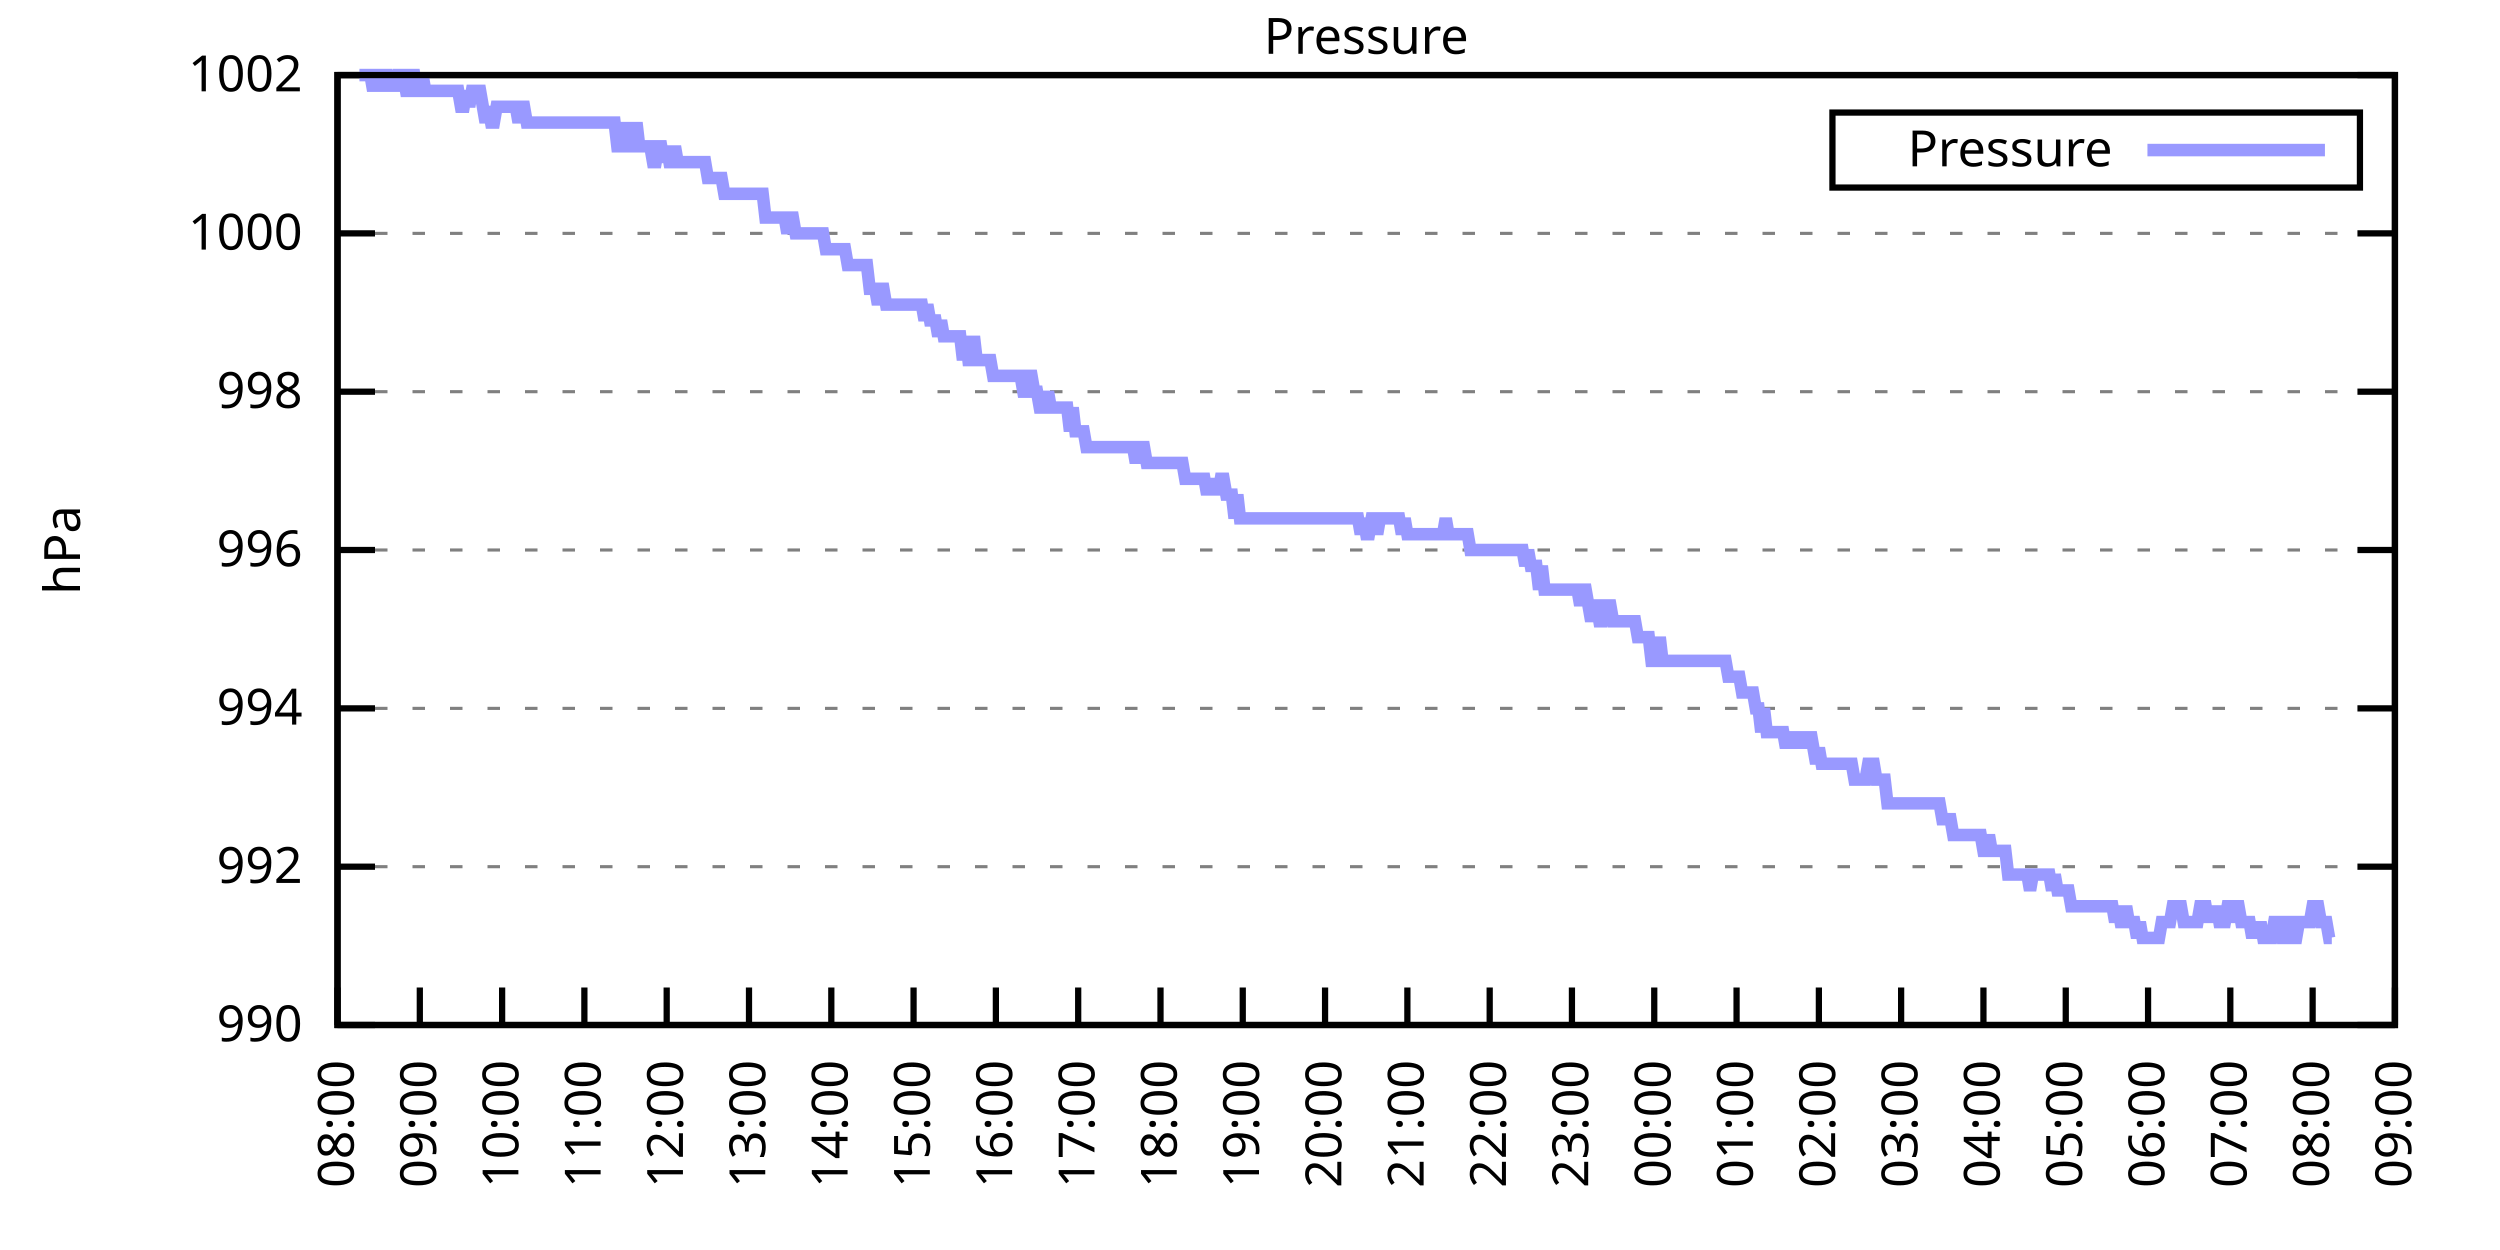
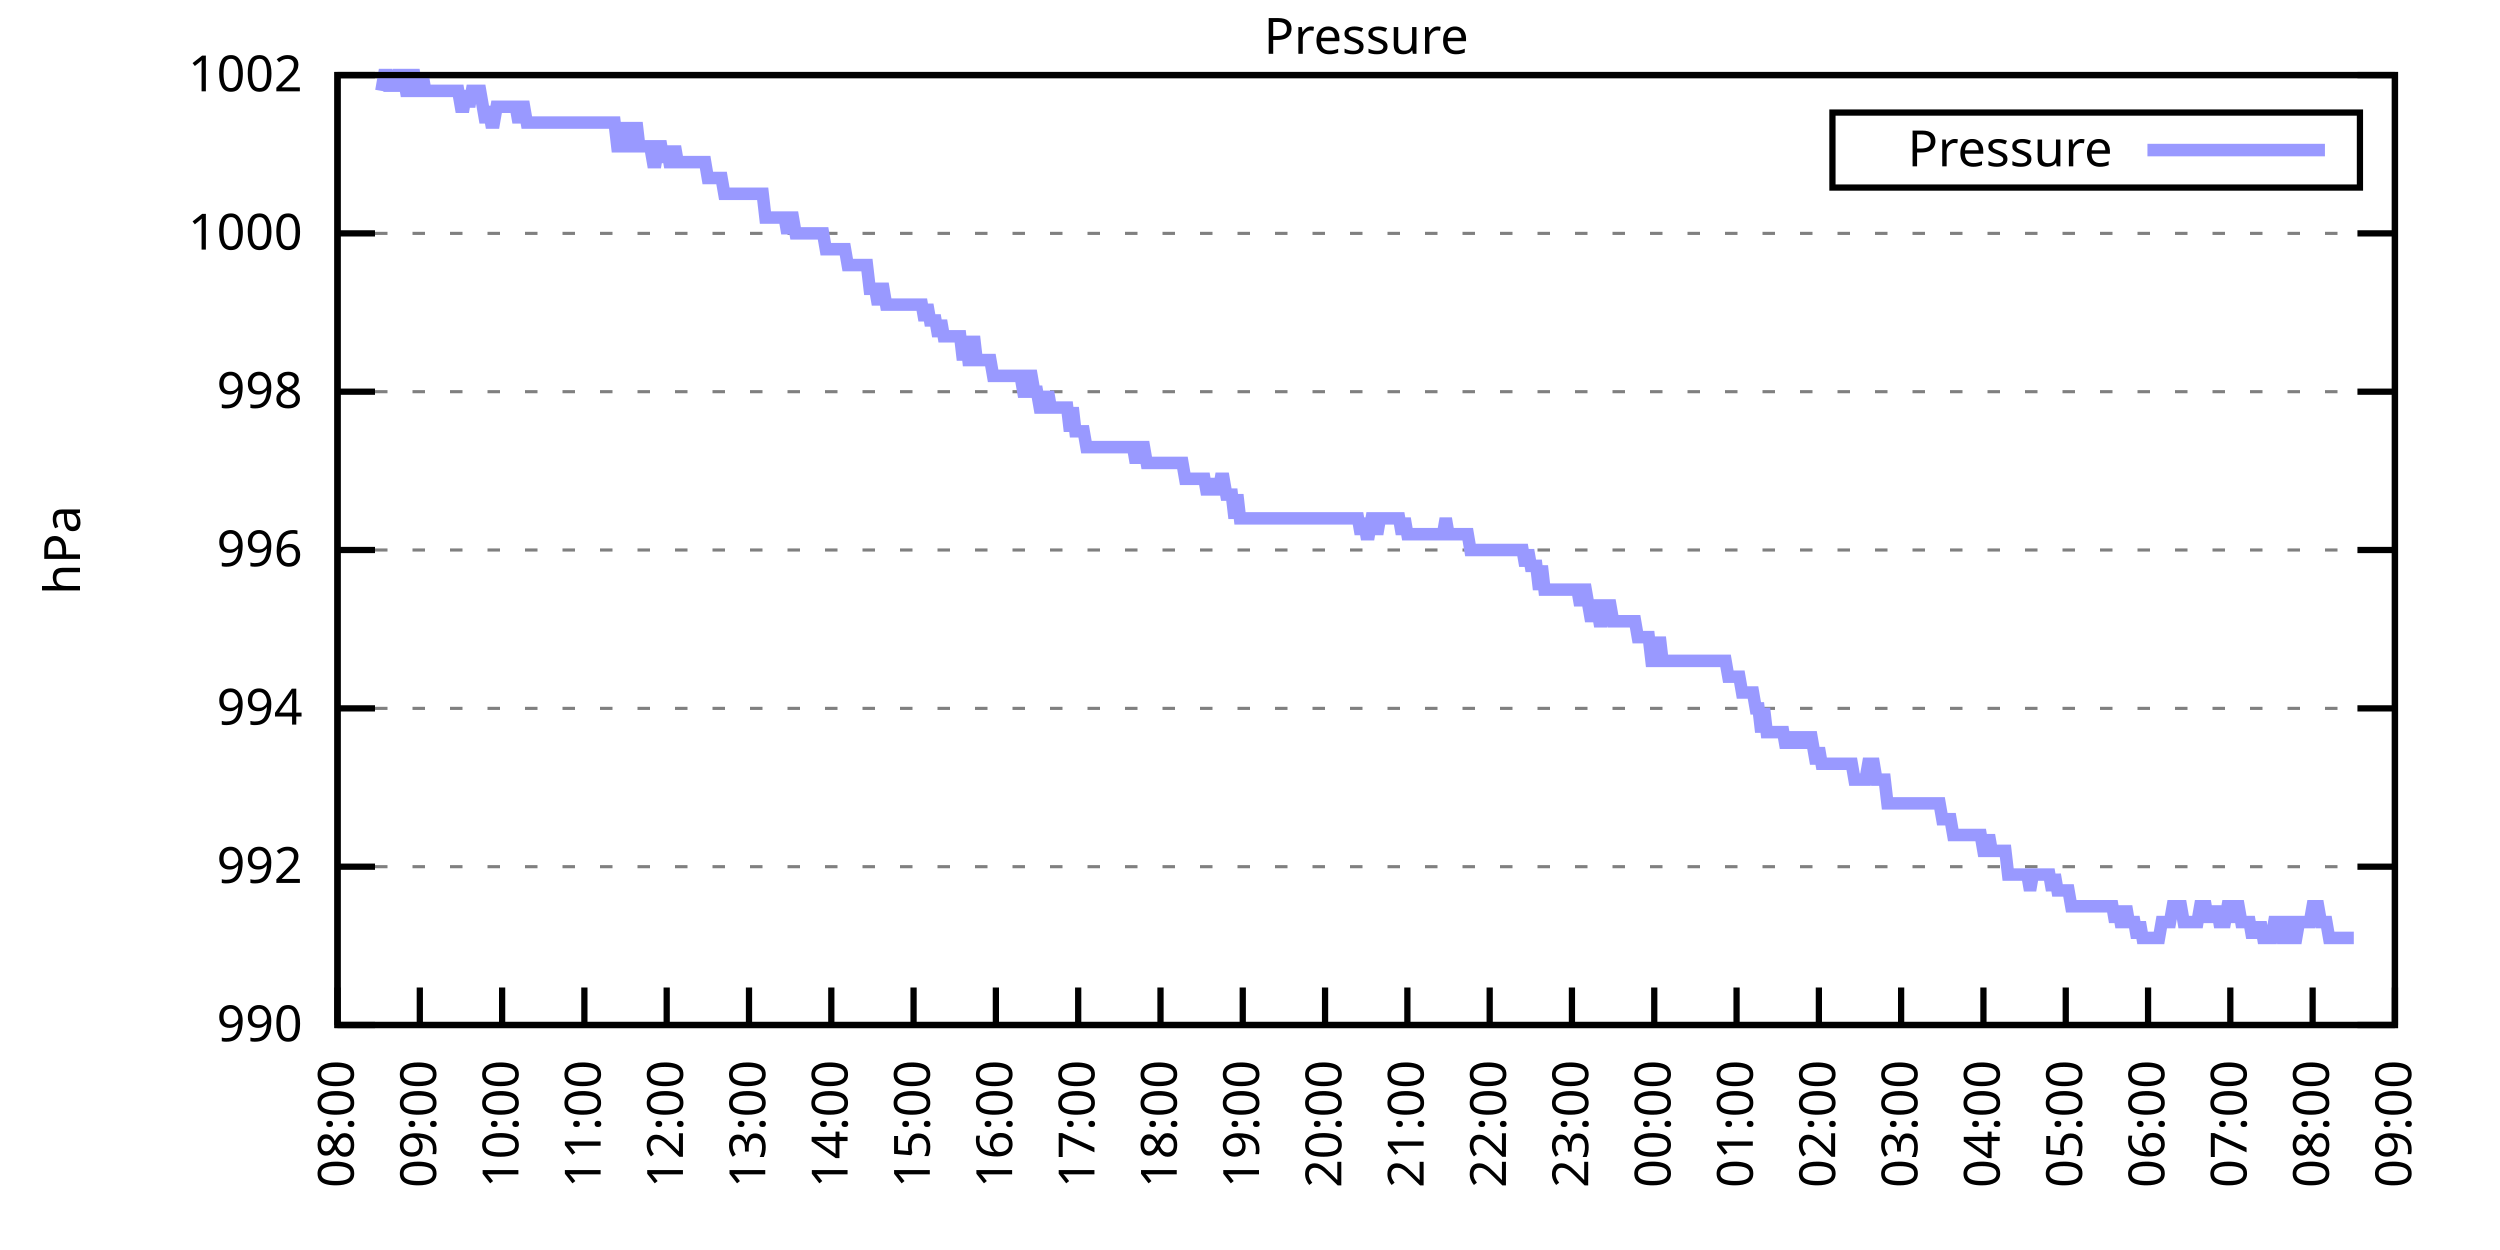
<svg xmlns="http://www.w3.org/2000/svg" xmlns:xlink="http://www.w3.org/1999/xlink" width="400" height="200" viewBox="0 0 400 200">
  <g id="gnuplot_canvas">
    <rect x="0" y="0" width="400" height="200" fill="none" />
    <defs>
      <circle id="gpDot" r="0.5" stroke-width="0.5" stroke="currentColor" />
      <path id="gpPt0" stroke-width="0.333" stroke="currentColor" d="M-1,0 h2 M0,-1 v2" />
      <path id="gpPt1" stroke-width="0.333" stroke="currentColor" d="M-1,-1 L1,1 M1,-1 L-1,1" />
      <path id="gpPt2" stroke-width="0.333" stroke="currentColor" d="M-1,0 L1,0 M0,-1 L0,1 M-1,-1 L1,1 M-1,1 L1,-1" />
      <rect id="gpPt3" stroke-width="0.333" stroke="currentColor" x="-1" y="-1" width="2" height="2" />
      <rect id="gpPt4" stroke-width="0.333" stroke="currentColor" fill="currentColor" x="-1" y="-1" width="2" height="2" />
      <circle id="gpPt5" stroke-width="0.333" stroke="currentColor" cx="0" cy="0" r="1" />
      <use xlink:href="#gpPt5" id="gpPt6" fill="currentColor" stroke="none" />
      <path id="gpPt7" stroke-width="0.333" stroke="currentColor" d="M0,-1.33 L-1.33,0.67 L1.33,0.67 z" />
      <use xlink:href="#gpPt7" id="gpPt8" fill="currentColor" stroke="none" />
      <use xlink:href="#gpPt7" id="gpPt9" stroke="currentColor" transform="rotate(180)" />
      <use xlink:href="#gpPt9" id="gpPt10" fill="currentColor" stroke="none" />
      <use xlink:href="#gpPt3" id="gpPt11" stroke="currentColor" transform="rotate(45)" />
      <use xlink:href="#gpPt11" id="gpPt12" fill="currentColor" stroke="none" />
      <path id="gpPt13" stroke-width="0.333" stroke="currentColor" d="M0,1.330 L1.265,0.411 L0.782,-1.067 L-0.782,-1.076 L-1.265,0.411 z" />
      <use xlink:href="#gpPt13" id="gpPt14" fill="currentColor" stroke="none" />
      <filter id="textbox" filterUnits="objectBoundingBox" x="0" y="0" height="1" width="1">
        <feFlood flood-color="white" flood-opacity="1" result="bgnd" />
        <feComposite in="SourceGraphic" in2="bgnd" operator="atop" />
      </filter>
      <filter id="greybox" filterUnits="objectBoundingBox" x="0" y="0" height="1" width="1">
        <feFlood flood-color="lightgrey" flood-opacity="1" result="grey" />
        <feComposite in="SourceGraphic" in2="grey" operator="atop" />
      </filter>
    </defs>
    <g fill="none" color="white" stroke="currentColor" stroke-width="1.00" stroke-linecap="butt" stroke-linejoin="miter">
</g>
    <g fill="none" color="black" stroke="currentColor" stroke-width="1.00" stroke-linecap="butt" stroke-linejoin="miter">
      <g stroke="none" shape-rendering="crispEdges">
        <polygon fill="rgb(255, 255, 255)" points="54.00,164.00 383.18,164.00 383.18,12.02 54.00,12.02 " />
      </g>
    </g>
    <g fill="none" color="black" stroke="currentColor" stroke-width="1.00" stroke-linecap="butt" stroke-linejoin="miter">
</g>
    <g fill="none" color="black" stroke="black" stroke-width="0.50" stroke-linecap="butt" stroke-linejoin="miter">
</g>
    <g fill="none" color="gray" stroke="currentColor" stroke-width="0.50" stroke-linecap="butt" stroke-linejoin="miter">
      <path stroke="gray" stroke-dasharray="2,4" class="gridline" d="M54.00,164.00 L383.19,164.00  " />
    </g>
    <g fill="none" color="gray" stroke="gray" stroke-width="1.00" stroke-linecap="butt" stroke-linejoin="miter">
</g>
    <g fill="none" color="black" stroke="currentColor" stroke-width="1.00" stroke-linecap="butt" stroke-linejoin="miter">
      <path stroke="black" d="M54.00,164.00 L60.00,164.00 M383.19,164.00 L377.19,164.00  " />
      <g transform="translate(48.40,166.60)" stroke="none" fill="black" font-family="Sans" font-size="8.00" text-anchor="end">
        <text>
          <tspan font-family="Sans"> 990</tspan>
        </text>
      </g>
    </g>
    <g fill="none" color="black" stroke="currentColor" stroke-width="1.00" stroke-linecap="butt" stroke-linejoin="miter">
</g>
    <g fill="none" color="black" stroke="black" stroke-width="0.50" stroke-linecap="butt" stroke-linejoin="miter">
</g>
    <g fill="none" color="gray" stroke="currentColor" stroke-width="0.50" stroke-linecap="butt" stroke-linejoin="miter">
      <path stroke="gray" stroke-dasharray="2,4" class="gridline" d="M54.00,138.67 L383.19,138.67  " />
    </g>
    <g fill="none" color="gray" stroke="gray" stroke-width="1.00" stroke-linecap="butt" stroke-linejoin="miter">
</g>
    <g fill="none" color="black" stroke="currentColor" stroke-width="1.00" stroke-linecap="butt" stroke-linejoin="miter">
      <path stroke="black" d="M54.00,138.67 L60.00,138.67 M383.19,138.67 L377.19,138.67  " />
      <g transform="translate(48.40,141.27)" stroke="none" fill="black" font-family="Sans" font-size="8.00" text-anchor="end">
        <text>
          <tspan font-family="Sans"> 992</tspan>
        </text>
      </g>
    </g>
    <g fill="none" color="black" stroke="currentColor" stroke-width="1.00" stroke-linecap="butt" stroke-linejoin="miter">
</g>
    <g fill="none" color="black" stroke="black" stroke-width="0.50" stroke-linecap="butt" stroke-linejoin="miter">
</g>
    <g fill="none" color="gray" stroke="currentColor" stroke-width="0.50" stroke-linecap="butt" stroke-linejoin="miter">
      <path stroke="gray" stroke-dasharray="2,4" class="gridline" d="M54.00,113.34 L383.19,113.34  " />
    </g>
    <g fill="none" color="gray" stroke="gray" stroke-width="1.00" stroke-linecap="butt" stroke-linejoin="miter">
</g>
    <g fill="none" color="black" stroke="currentColor" stroke-width="1.00" stroke-linecap="butt" stroke-linejoin="miter">
      <path stroke="black" d="M54.00,113.34 L60.00,113.34 M383.19,113.34 L377.19,113.34  " />
      <g transform="translate(48.40,115.94)" stroke="none" fill="black" font-family="Sans" font-size="8.00" text-anchor="end">
        <text>
          <tspan font-family="Sans"> 994</tspan>
        </text>
      </g>
    </g>
    <g fill="none" color="black" stroke="currentColor" stroke-width="1.00" stroke-linecap="butt" stroke-linejoin="miter">
</g>
    <g fill="none" color="black" stroke="black" stroke-width="0.50" stroke-linecap="butt" stroke-linejoin="miter">
</g>
    <g fill="none" color="gray" stroke="currentColor" stroke-width="0.50" stroke-linecap="butt" stroke-linejoin="miter">
      <path stroke="gray" stroke-dasharray="2,4" class="gridline" d="M54.00,88.00 L383.19,88.00  " />
    </g>
    <g fill="none" color="gray" stroke="gray" stroke-width="1.00" stroke-linecap="butt" stroke-linejoin="miter">
</g>
    <g fill="none" color="black" stroke="currentColor" stroke-width="1.00" stroke-linecap="butt" stroke-linejoin="miter">
      <path stroke="black" d="M54.00,88.00 L60.00,88.00 M383.19,88.00 L377.19,88.00  " />
      <g transform="translate(48.40,90.60)" stroke="none" fill="black" font-family="Sans" font-size="8.00" text-anchor="end">
        <text>
          <tspan font-family="Sans"> 996</tspan>
        </text>
      </g>
    </g>
    <g fill="none" color="black" stroke="currentColor" stroke-width="1.00" stroke-linecap="butt" stroke-linejoin="miter">
</g>
    <g fill="none" color="black" stroke="black" stroke-width="0.50" stroke-linecap="butt" stroke-linejoin="miter">
</g>
    <g fill="none" color="gray" stroke="currentColor" stroke-width="0.50" stroke-linecap="butt" stroke-linejoin="miter">
      <path stroke="gray" stroke-dasharray="2,4" class="gridline" d="M54.00,62.67 L383.19,62.67  " />
    </g>
    <g fill="none" color="gray" stroke="gray" stroke-width="1.00" stroke-linecap="butt" stroke-linejoin="miter">
</g>
    <g fill="none" color="black" stroke="currentColor" stroke-width="1.00" stroke-linecap="butt" stroke-linejoin="miter">
      <path stroke="black" d="M54.00,62.67 L60.00,62.67 M383.19,62.67 L377.19,62.67  " />
      <g transform="translate(48.40,65.27)" stroke="none" fill="black" font-family="Sans" font-size="8.00" text-anchor="end">
        <text>
          <tspan font-family="Sans"> 998</tspan>
        </text>
      </g>
    </g>
    <g fill="none" color="black" stroke="currentColor" stroke-width="1.00" stroke-linecap="butt" stroke-linejoin="miter">
</g>
    <g fill="none" color="black" stroke="black" stroke-width="0.50" stroke-linecap="butt" stroke-linejoin="miter">
</g>
    <g fill="none" color="gray" stroke="currentColor" stroke-width="0.50" stroke-linecap="butt" stroke-linejoin="miter">
      <path stroke="gray" stroke-dasharray="2,4" class="gridline" d="M54.00,37.34 L383.19,37.34  " />
    </g>
    <g fill="none" color="gray" stroke="gray" stroke-width="1.00" stroke-linecap="butt" stroke-linejoin="miter">
</g>
    <g fill="none" color="black" stroke="currentColor" stroke-width="1.00" stroke-linecap="butt" stroke-linejoin="miter">
      <path stroke="black" d="M54.00,37.34 L60.00,37.34 M383.19,37.34 L377.19,37.34  " />
      <g transform="translate(48.40,39.94)" stroke="none" fill="black" font-family="Sans" font-size="8.00" text-anchor="end">
        <text>
          <tspan font-family="Sans"> 1000</tspan>
        </text>
      </g>
    </g>
    <g fill="none" color="black" stroke="currentColor" stroke-width="1.00" stroke-linecap="butt" stroke-linejoin="miter">
</g>
    <g fill="none" color="black" stroke="black" stroke-width="0.50" stroke-linecap="butt" stroke-linejoin="miter">
</g>
    <g fill="none" color="gray" stroke="currentColor" stroke-width="0.50" stroke-linecap="butt" stroke-linejoin="miter">
      <path stroke="gray" stroke-dasharray="2,4" class="gridline" d="M54.00,12.01 L383.19,12.01  " />
    </g>
    <g fill="none" color="gray" stroke="gray" stroke-width="1.00" stroke-linecap="butt" stroke-linejoin="miter">
</g>
    <g fill="none" color="black" stroke="currentColor" stroke-width="1.00" stroke-linecap="butt" stroke-linejoin="miter">
      <path stroke="black" d="M54.00,12.01 L60.00,12.01 M383.19,12.01 L377.19,12.01  " />
      <g transform="translate(48.40,14.61)" stroke="none" fill="black" font-family="Sans" font-size="8.00" text-anchor="end">
        <text>
          <tspan font-family="Sans"> 1002</tspan>
        </text>
      </g>
    </g>
    <g fill="none" color="black" stroke="currentColor" stroke-width="1.00" stroke-linecap="butt" stroke-linejoin="miter">
      <path stroke="black" d="M54.00,164.00 L54.00,158.00  " />
      <g transform="translate(56.60,169.60) rotate(270.00)" stroke="none" fill="black" font-family="Sans" font-size="8.00" text-anchor="end">
        <text>
          <tspan font-family="Sans">08:00</tspan>
        </text>
      </g>
    </g>
    <g fill="none" color="black" stroke="currentColor" stroke-width="1.00" stroke-linecap="butt" stroke-linejoin="miter">
      <path stroke="black" d="M67.17,164.00 L67.17,158.00  " />
      <g transform="translate(69.77,169.60) rotate(270.00)" stroke="none" fill="black" font-family="Sans" font-size="8.00" text-anchor="end">
        <text>
          <tspan font-family="Sans">09:00</tspan>
        </text>
      </g>
    </g>
    <g fill="none" color="black" stroke="currentColor" stroke-width="1.00" stroke-linecap="butt" stroke-linejoin="miter">
      <path stroke="black" d="M80.34,164.00 L80.34,158.00  " />
      <g transform="translate(82.94,169.60) rotate(270.00)" stroke="none" fill="black" font-family="Sans" font-size="8.00" text-anchor="end">
        <text>
          <tspan font-family="Sans">10:00</tspan>
        </text>
      </g>
    </g>
    <g fill="none" color="black" stroke="currentColor" stroke-width="1.00" stroke-linecap="butt" stroke-linejoin="miter">
      <path stroke="black" d="M93.50,164.00 L93.50,158.00  " />
      <g transform="translate(96.10,169.60) rotate(270.00)" stroke="none" fill="black" font-family="Sans" font-size="8.00" text-anchor="end">
        <text>
          <tspan font-family="Sans">11:00</tspan>
        </text>
      </g>
    </g>
    <g fill="none" color="black" stroke="currentColor" stroke-width="1.00" stroke-linecap="butt" stroke-linejoin="miter">
      <path stroke="black" d="M106.67,164.00 L106.67,158.00  " />
      <g transform="translate(109.27,169.60) rotate(270.00)" stroke="none" fill="black" font-family="Sans" font-size="8.00" text-anchor="end">
        <text>
          <tspan font-family="Sans">12:00</tspan>
        </text>
      </g>
    </g>
    <g fill="none" color="black" stroke="currentColor" stroke-width="1.00" stroke-linecap="butt" stroke-linejoin="miter">
      <path stroke="black" d="M119.84,164.00 L119.84,158.00  " />
      <g transform="translate(122.44,169.60) rotate(270.00)" stroke="none" fill="black" font-family="Sans" font-size="8.00" text-anchor="end">
        <text>
          <tspan font-family="Sans">13:00</tspan>
        </text>
      </g>
    </g>
    <g fill="none" color="black" stroke="currentColor" stroke-width="1.00" stroke-linecap="butt" stroke-linejoin="miter">
      <path stroke="black" d="M133.01,164.00 L133.01,158.00  " />
      <g transform="translate(135.61,169.60) rotate(270.00)" stroke="none" fill="black" font-family="Sans" font-size="8.00" text-anchor="end">
        <text>
          <tspan font-family="Sans">14:00</tspan>
        </text>
      </g>
    </g>
    <g fill="none" color="black" stroke="currentColor" stroke-width="1.00" stroke-linecap="butt" stroke-linejoin="miter">
      <path stroke="black" d="M146.17,164.00 L146.17,158.00  " />
      <g transform="translate(148.77,169.60) rotate(270.00)" stroke="none" fill="black" font-family="Sans" font-size="8.00" text-anchor="end">
        <text>
          <tspan font-family="Sans">15:00</tspan>
        </text>
      </g>
    </g>
    <g fill="none" color="black" stroke="currentColor" stroke-width="1.00" stroke-linecap="butt" stroke-linejoin="miter">
      <path stroke="black" d="M159.34,164.00 L159.34,158.00  " />
      <g transform="translate(161.94,169.60) rotate(270.00)" stroke="none" fill="black" font-family="Sans" font-size="8.00" text-anchor="end">
        <text>
          <tspan font-family="Sans">16:00</tspan>
        </text>
      </g>
    </g>
    <g fill="none" color="black" stroke="currentColor" stroke-width="1.00" stroke-linecap="butt" stroke-linejoin="miter">
      <path stroke="black" d="M172.51,164.00 L172.51,158.00  " />
      <g transform="translate(175.11,169.60) rotate(270.00)" stroke="none" fill="black" font-family="Sans" font-size="8.00" text-anchor="end">
        <text>
          <tspan font-family="Sans">17:00</tspan>
        </text>
      </g>
    </g>
    <g fill="none" color="black" stroke="currentColor" stroke-width="1.00" stroke-linecap="butt" stroke-linejoin="miter">
      <path stroke="black" d="M185.68,164.00 L185.68,158.00  " />
      <g transform="translate(188.28,169.60) rotate(270.00)" stroke="none" fill="black" font-family="Sans" font-size="8.00" text-anchor="end">
        <text>
          <tspan font-family="Sans">18:00</tspan>
        </text>
      </g>
    </g>
    <g fill="none" color="black" stroke="currentColor" stroke-width="1.00" stroke-linecap="butt" stroke-linejoin="miter">
      <path stroke="black" d="M198.84,164.00 L198.84,158.00  " />
      <g transform="translate(201.44,169.60) rotate(270.00)" stroke="none" fill="black" font-family="Sans" font-size="8.00" text-anchor="end">
        <text>
          <tspan font-family="Sans">19:00</tspan>
        </text>
      </g>
    </g>
    <g fill="none" color="black" stroke="currentColor" stroke-width="1.00" stroke-linecap="butt" stroke-linejoin="miter">
      <path stroke="black" d="M212.01,164.00 L212.01,158.00  " />
      <g transform="translate(214.61,169.60) rotate(270.00)" stroke="none" fill="black" font-family="Sans" font-size="8.00" text-anchor="end">
        <text>
          <tspan font-family="Sans">20:00</tspan>
        </text>
      </g>
    </g>
    <g fill="none" color="black" stroke="currentColor" stroke-width="1.00" stroke-linecap="butt" stroke-linejoin="miter">
      <path stroke="black" d="M225.18,164.00 L225.18,158.00  " />
      <g transform="translate(227.78,169.60) rotate(270.00)" stroke="none" fill="black" font-family="Sans" font-size="8.00" text-anchor="end">
        <text>
          <tspan font-family="Sans">21:00</tspan>
        </text>
      </g>
    </g>
    <g fill="none" color="black" stroke="currentColor" stroke-width="1.00" stroke-linecap="butt" stroke-linejoin="miter">
      <path stroke="black" d="M238.35,164.00 L238.35,158.00  " />
      <g transform="translate(240.95,169.60) rotate(270.00)" stroke="none" fill="black" font-family="Sans" font-size="8.00" text-anchor="end">
        <text>
          <tspan font-family="Sans">22:00</tspan>
        </text>
      </g>
    </g>
    <g fill="none" color="black" stroke="currentColor" stroke-width="1.00" stroke-linecap="butt" stroke-linejoin="miter">
      <path stroke="black" d="M251.51,164.00 L251.51,158.00  " />
      <g transform="translate(254.11,169.60) rotate(270.00)" stroke="none" fill="black" font-family="Sans" font-size="8.00" text-anchor="end">
        <text>
          <tspan font-family="Sans">23:00</tspan>
        </text>
      </g>
    </g>
    <g fill="none" color="black" stroke="currentColor" stroke-width="1.00" stroke-linecap="butt" stroke-linejoin="miter">
      <path stroke="black" d="M264.68,164.00 L264.68,158.00  " />
      <g transform="translate(267.28,169.60) rotate(270.00)" stroke="none" fill="black" font-family="Sans" font-size="8.00" text-anchor="end">
        <text>
          <tspan font-family="Sans">00:00</tspan>
        </text>
      </g>
    </g>
    <g fill="none" color="black" stroke="currentColor" stroke-width="1.00" stroke-linecap="butt" stroke-linejoin="miter">
      <path stroke="black" d="M277.85,164.00 L277.85,158.00  " />
      <g transform="translate(280.45,169.60) rotate(270.00)" stroke="none" fill="black" font-family="Sans" font-size="8.00" text-anchor="end">
        <text>
          <tspan font-family="Sans">01:00</tspan>
        </text>
      </g>
    </g>
    <g fill="none" color="black" stroke="currentColor" stroke-width="1.00" stroke-linecap="butt" stroke-linejoin="miter">
      <path stroke="black" d="M291.02,164.00 L291.02,158.00  " />
      <g transform="translate(293.62,169.60) rotate(270.00)" stroke="none" fill="black" font-family="Sans" font-size="8.00" text-anchor="end">
        <text>
          <tspan font-family="Sans">02:00</tspan>
        </text>
      </g>
    </g>
    <g fill="none" color="black" stroke="currentColor" stroke-width="1.00" stroke-linecap="butt" stroke-linejoin="miter">
      <path stroke="black" d="M304.18,164.00 L304.18,158.00  " />
      <g transform="translate(306.78,169.60) rotate(270.00)" stroke="none" fill="black" font-family="Sans" font-size="8.00" text-anchor="end">
        <text>
          <tspan font-family="Sans">03:00</tspan>
        </text>
      </g>
    </g>
    <g fill="none" color="black" stroke="currentColor" stroke-width="1.00" stroke-linecap="butt" stroke-linejoin="miter">
      <path stroke="black" d="M317.35,164.00 L317.35,158.00  " />
      <g transform="translate(319.95,169.60) rotate(270.00)" stroke="none" fill="black" font-family="Sans" font-size="8.00" text-anchor="end">
        <text>
          <tspan font-family="Sans">04:00</tspan>
        </text>
      </g>
    </g>
    <g fill="none" color="black" stroke="currentColor" stroke-width="1.00" stroke-linecap="butt" stroke-linejoin="miter">
      <path stroke="black" d="M330.52,164.00 L330.52,158.00  " />
      <g transform="translate(333.12,169.60) rotate(270.00)" stroke="none" fill="black" font-family="Sans" font-size="8.00" text-anchor="end">
        <text>
          <tspan font-family="Sans">05:00</tspan>
        </text>
      </g>
    </g>
    <g fill="none" color="black" stroke="currentColor" stroke-width="1.00" stroke-linecap="butt" stroke-linejoin="miter">
      <path stroke="black" d="M343.69,164.00 L343.69,158.00  " />
      <g transform="translate(346.29,169.60) rotate(270.00)" stroke="none" fill="black" font-family="Sans" font-size="8.00" text-anchor="end">
        <text>
          <tspan font-family="Sans">06:00</tspan>
        </text>
      </g>
    </g>
    <g fill="none" color="black" stroke="currentColor" stroke-width="1.00" stroke-linecap="butt" stroke-linejoin="miter">
      <path stroke="black" d="M356.85,164.00 L356.85,158.00  " />
      <g transform="translate(359.45,169.60) rotate(270.00)" stroke="none" fill="black" font-family="Sans" font-size="8.00" text-anchor="end">
        <text>
          <tspan font-family="Sans">07:00</tspan>
        </text>
      </g>
    </g>
    <g fill="none" color="black" stroke="currentColor" stroke-width="1.00" stroke-linecap="butt" stroke-linejoin="miter">
      <path stroke="black" d="M370.02,164.00 L370.02,158.00  " />
      <g transform="translate(372.62,169.60) rotate(270.00)" stroke="none" fill="black" font-family="Sans" font-size="8.00" text-anchor="end">
        <text>
          <tspan font-family="Sans">08:00</tspan>
        </text>
      </g>
    </g>
    <g fill="none" color="black" stroke="currentColor" stroke-width="1.00" stroke-linecap="butt" stroke-linejoin="miter">
      <path stroke="black" d="M383.19,164.00 L383.19,158.00  " />
      <g transform="translate(385.79,169.60) rotate(270.00)" stroke="none" fill="black" font-family="Sans" font-size="8.00" text-anchor="end">
        <text>
          <tspan font-family="Sans">09:00</tspan>
        </text>
      </g>
    </g>
    <g fill="none" color="black" stroke="currentColor" stroke-width="1.00" stroke-linecap="butt" stroke-linejoin="miter">
</g>
    <g fill="none" color="black" stroke="currentColor" stroke-width="1.00" stroke-linecap="butt" stroke-linejoin="miter">
      <path stroke="black" d="M54.00,12.01 L54.00,164.00 L383.19,164.00 L383.19,12.01 L54.00,12.01 Z  " />
    </g>
    <g fill="none" color="black" stroke="currentColor" stroke-width="1.00" stroke-linecap="butt" stroke-linejoin="miter">
</g>
    <g fill="none" color="black" stroke="currentColor" stroke-width="1.00" stroke-linecap="butt" stroke-linejoin="miter">
      <path stroke="black" d="M293.19,30.01 L293.19,18.01 L377.59,18.01 L377.59,30.01 L293.19,30.01 Z  " />
    </g>
    <g id="Pressure_plot_1">
      <g fill="none" color="white" stroke="black" stroke-width="2.00" stroke-linecap="butt" stroke-linejoin="miter">
</g>
      <g fill="none" color="black" stroke="currentColor" stroke-width="2.00" stroke-linecap="butt" stroke-linejoin="miter">
        <g transform="translate(337.99,26.61)" stroke="none" fill="black" font-family="Sans" font-size="8.00" text-anchor="end">
          <text>
            <tspan font-family="Sans">Pressure</tspan>
          </text>
        </g>
      </g>
      <g fill="none" color="black" stroke="currentColor" stroke-width="2.00" stroke-linecap="butt" stroke-linejoin="miter">
-         <path stroke="rgb(153, 153, 255)" d="M343.59,24.01 L371.99,24.01 M57.51,12.01 L57.95,12.01 L58.39,12.01 L58.83,12.01 L59.27,12.01 L59.71,14.54   L60.14,12.01 L60.58,12.01 L61.02,14.54 L61.46,12.01 L61.90,12.01 L62.34,14.54 L62.78,12.01 L63.22,14.54   L63.66,12.01 L64.10,12.01 L64.53,12.01 L64.97,14.54 L65.41,14.54 L65.85,12.01 L66.29,12.01 L66.73,14.54   L67.17,14.54 L67.61,12.01 L68.05,14.54 L68.48,14.54 L68.92,14.54 L69.36,14.54 L69.80,14.54 L70.24,14.54   L70.68,14.54 L71.12,14.54 L71.56,14.54 L72.00,14.54 L72.43,14.54 L72.87,14.54 L73.31,14.54 L73.75,17.08   L74.19,17.08 L74.63,14.54 L75.07,17.08 L75.51,14.54 L75.95,14.54 L76.38,14.54 L76.82,14.54 L77.26,17.08   L77.70,19.61 L78.14,17.08 L78.58,19.61 L79.02,19.61 L79.46,17.08 L79.90,17.08 L80.34,17.08 L80.77,17.08   L81.21,17.08 L81.65,17.08 L82.09,17.08 L82.53,17.08 L82.97,19.61 L83.41,17.08 L83.85,17.08 L84.29,19.61   L84.72,19.61 L85.16,19.61 L85.60,19.61 L86.04,19.61 L86.48,19.61 L86.92,19.61 L87.36,19.61 L87.80,19.61   L88.24,19.61 L88.67,19.61 L89.11,19.61 L89.55,19.61 L89.99,19.61 L90.43,19.61 L90.87,19.61 L91.31,19.61   L91.75,19.61 L92.19,19.61 L92.62,19.61 L93.06,19.61 L93.50,19.61 L93.94,19.61 L94.38,19.61 L94.82,19.61   L95.26,19.61 L95.70,19.61 L96.14,19.61 L96.58,19.61 L97.01,19.61 L97.45,19.61 L97.89,19.61 L98.33,19.61   L98.77,23.41 L99.21,23.41 L99.65,19.61 L100.09,23.41 L100.53,23.41 L100.96,19.61 L101.40,23.41 L101.84,19.61   L102.28,23.41 L102.72,23.41 L103.16,23.41 L103.60,23.41 L104.04,23.41 L104.48,25.94 L104.91,25.94 L105.35,23.41   L105.79,23.41 L106.23,25.94 L106.67,23.41 L107.11,25.94 L107.55,25.94 L107.99,23.41 L108.43,25.94 L108.87,25.94   L109.30,25.94 L109.74,25.94 L110.18,25.94 L110.62,25.94 L111.06,25.94 L111.50,25.94 L111.94,25.94 L112.38,25.94   L112.82,25.94 L113.25,28.48 L113.69,28.48 L114.13,28.48 L114.57,28.48 L115.01,28.48 L115.45,28.48 L115.89,31.01   L116.33,31.01 L116.77,31.01 L117.20,31.01 L117.64,31.01 L118.08,31.01 L118.52,31.01 L118.96,31.01 L119.40,31.01   L119.84,31.01 L120.28,31.01 L120.72,31.01 L121.15,31.01 L121.59,31.01 L122.03,31.01 L122.47,34.81 L122.91,34.81   L123.35,34.81 L123.79,34.81 L124.23,34.81 L124.67,34.81 L125.11,34.81 L125.54,34.81 L125.98,37.34 L126.42,34.81   L126.86,34.81 L127.30,37.34 L127.74,37.34 L128.18,37.34 L128.62,37.34 L129.06,37.34 L129.49,37.34 L129.93,37.34   L130.37,37.34 L130.81,37.34 L131.25,37.34 L131.69,37.34 L132.13,39.87 L132.57,39.87 L133.01,39.87 L133.44,39.87   L133.88,39.87 L134.32,39.87 L134.76,39.87 L135.20,39.87 L135.64,42.41 L136.08,42.41 L136.52,42.41 L136.96,42.41   L137.39,42.41 L137.83,42.41 L138.27,42.41 L138.71,42.41 L139.15,46.21 L139.59,46.21 L140.03,46.21 L140.47,48.74   L140.91,46.21 L141.35,46.21 L141.78,48.74 L142.22,48.74 L142.66,48.74 L143.10,48.74 L143.54,48.74 L143.98,48.74   L144.42,48.74 L144.86,48.74 L145.30,48.74 L145.73,48.74 L146.17,48.74 L146.61,48.74 L147.05,48.74 L147.49,48.74   L147.93,51.27 L148.37,48.74 L148.81,51.27 L149.25,51.27 L149.68,51.27 L150.12,53.81 L150.56,51.27 L151.00,53.81   L151.44,53.81 L151.88,53.81 L152.32,53.81 L152.76,53.81 L153.20,53.81 L153.63,53.81 L154.07,57.61 L154.51,53.81   L154.95,57.61 L155.39,57.61 L155.83,53.81 L156.27,57.61 L156.71,57.61 L157.15,57.61 L157.59,57.61 L158.02,57.61   L158.46,57.61 L158.90,60.14 L159.34,60.14 L159.78,60.14 L160.22,60.14 L160.66,60.14 L161.10,60.14 L161.54,60.14   L161.97,60.14 L162.41,60.14 L162.85,60.14 L163.29,60.14 L163.73,62.67 L164.17,62.67 L164.61,60.14 L165.05,60.14   L165.49,62.67 L165.92,62.67 L166.36,65.21 L166.80,65.21 L167.24,65.21 L167.68,62.67 L168.12,65.21 L168.56,65.21   L169.00,65.21 L169.44,65.21 L169.87,65.21 L170.31,65.21 L170.75,65.21 L171.19,69.01 L171.63,65.21 L172.07,69.01   L172.51,69.01 L172.95,69.01 L173.39,69.01 L173.83,71.54 L174.26,71.54 L174.70,71.54 L175.14,71.54 L175.58,71.54   L176.02,71.54 L176.46,71.54 L176.90,71.54 L177.34,71.54 L177.78,71.54 L178.21,71.54 L178.65,71.54 L179.09,71.54   L179.53,71.54 L179.97,71.54 L180.41,71.54 L180.85,71.54 L181.29,71.54 L181.73,74.07 L182.16,71.54 L182.60,71.54   L183.04,71.54 L183.48,74.07 L183.92,74.07 L184.36,74.07 L184.80,74.07 L185.24,74.07 L185.68,74.07 L186.11,74.07   L186.55,74.07 L186.99,74.07 L187.43,74.07 L187.87,74.07 L188.31,74.07 L188.75,74.07 L189.19,74.07 L189.63,76.61   L190.07,76.61 L190.50,76.61 L190.94,76.61 L191.38,76.61 L191.82,76.61 L192.26,76.61 L192.70,76.61 L193.14,79.14   L193.58,76.61 L194.02,79.14 L194.45,76.61 L194.89,79.14 L195.33,76.61 L195.77,76.61 L196.21,79.14 L196.65,79.14   L197.09,79.14 L197.53,82.94 L197.97,79.14 L198.40,82.94 L198.84,82.94 L199.28,82.94 L199.72,82.94 L200.16,82.94   L200.60,82.94 L201.04,82.94 L201.48,82.94 L201.92,82.94 L202.35,82.94 L202.79,82.94 L203.23,82.94 L203.67,82.94   L204.11,82.94 L204.55,82.94 L204.99,82.94 L205.43,82.94 L205.87,82.94 L206.31,82.94 L206.74,82.94 L207.18,82.94   L207.62,82.94 L208.06,82.94 L208.50,82.94 L208.94,82.94 L209.38,82.94 L209.82,82.94 L210.26,82.94 L210.69,82.94   L211.13,82.94 L211.57,82.94 L212.01,82.94 L212.45,82.94 L212.89,82.94 L213.33,82.94 L213.77,82.94 L214.21,82.94   L214.64,82.94 L215.08,82.94 L215.52,82.94 L215.96,82.94 L216.40,82.94 L216.84,82.94 L217.28,82.94 L217.72,85.47   L218.16,82.94 L218.60,85.47 L219.03,85.47 L219.47,82.94 L219.91,82.94 L220.35,85.47 L220.79,82.94 L221.23,82.94   L221.67,82.94 L222.11,82.94 L222.55,82.94 L222.98,82.94 L223.42,82.94 L223.86,82.94 L224.30,85.47 L224.74,82.94   L225.18,85.47 L225.62,85.47 L226.06,85.47 L226.50,85.47 L226.93,85.47 L227.37,85.47 L227.81,85.47 L228.25,85.47   L228.69,85.47 L229.13,85.47 L229.57,85.47 L230.01,85.47 L230.45,85.47 L230.88,85.47 L231.32,82.94 L231.76,85.47   L232.20,85.47 L232.64,85.47 L233.08,85.47 L233.52,85.47 L233.96,85.47 L234.40,85.47 L234.84,85.47 L235.27,88.00   L235.71,88.00 L236.15,88.00 L236.59,88.00 L237.03,88.00 L237.47,88.00 L237.91,88.00 L238.35,88.00 L238.79,88.00   L239.22,88.00 L239.66,88.00 L240.10,88.00 L240.54,88.00 L240.98,88.00 L241.42,88.00 L241.86,88.00 L242.30,88.00   L242.74,88.00 L243.17,88.00 L243.61,88.00 L244.05,90.54 L244.49,88.00 L244.93,90.54 L245.37,90.54 L245.81,90.54   L246.25,94.34 L246.69,90.54 L247.12,94.34 L247.56,94.34 L248.00,94.34 L248.44,94.34 L248.88,94.34 L249.32,94.34   L249.76,94.34 L250.20,94.34 L250.64,94.34 L251.08,94.34 L251.51,94.34 L251.95,94.34 L252.39,94.34 L252.83,96.87   L253.27,94.34 L253.71,94.34 L254.15,96.87 L254.59,99.40 L255.03,96.87 L255.46,96.87 L255.90,99.40 L256.34,99.40   L256.78,96.87 L257.22,96.87 L257.66,96.87 L258.10,99.40 L258.54,99.40 L258.98,99.40 L259.41,99.40 L259.85,99.40   L260.29,99.40 L260.73,99.40 L261.17,99.40 L261.61,99.40 L262.05,101.94 L262.49,101.94 L262.93,101.94 L263.36,101.94   L263.80,101.94 L264.24,105.74 L264.68,105.74 L265.12,105.74 L265.56,101.94 L266.00,105.74 L266.44,105.74 L266.88,105.74   L267.32,105.74 L267.75,105.74 L268.19,105.74 L268.63,105.74 L269.07,105.74 L269.51,105.74 L269.95,105.74 L270.39,105.74   L270.83,105.74 L271.27,105.74 L271.70,105.74 L272.14,105.74 L272.58,105.74 L273.02,105.74 L273.46,105.74 L273.90,105.74   L274.34,105.74 L274.78,105.74 L275.22,105.74 L275.65,105.74 L276.09,105.74 L276.53,108.27 L276.97,108.27 L277.41,108.27   L277.85,108.27 L278.29,108.27 L278.73,110.80 L279.17,110.80 L279.60,110.80 L280.04,110.80 L280.48,110.80 L280.92,113.34   L281.36,113.34 L281.80,117.14 L282.24,113.34 L282.68,117.14 L283.12,117.14 L283.56,117.14 L283.99,117.14 L284.43,117.14   L284.87,117.14 L285.31,117.14 L285.75,119.67 L286.19,117.14 L286.63,119.67 L287.07,117.14 L287.51,119.67 L287.94,117.14   L288.38,119.67 L288.82,117.14 L289.26,119.67 L289.70,117.14 L290.14,119.67 L290.58,122.20 L291.02,119.67 L291.46,122.20   L291.89,122.20 L292.33,122.20 L292.77,122.20 L293.21,122.20 L293.65,122.20 L294.09,122.20 L294.53,122.20 L294.97,122.20   L295.41,122.20 L295.84,122.20 L296.28,122.20 L296.72,124.74 L297.16,124.74 L297.60,124.74 L298.04,124.74 L298.48,124.74   L298.92,122.20 L299.36,122.20 L299.80,122.20 L300.23,124.74 L300.67,124.74 L301.11,124.74 L301.55,124.74 L301.99,128.54   L302.43,128.54 L302.87,128.54 L303.31,128.54 L303.75,128.54 L304.18,128.54 L304.62,128.54 L305.06,128.54 L305.50,128.54   L305.94,128.54 L306.38,128.54 L306.82,128.54 L307.26,128.54 L307.70,128.54 L308.13,128.54 L308.57,128.54 L309.01,128.54   L309.45,128.54 L309.89,128.54 L310.33,128.54 L310.77,131.07 L311.21,131.07 L311.65,131.07 L312.08,131.07 L312.52,133.60   L312.96,133.60 L313.40,133.60 L313.84,133.60 L314.28,133.60 L314.72,133.60 L315.16,133.60 L315.60,133.60 L316.04,133.60   L316.47,133.60 L316.91,133.60 L317.35,136.14 L317.79,136.14 L318.23,133.60 L318.67,136.14 L319.11,136.14 L319.55,136.14   L319.99,136.14 L320.42,136.14 L320.86,136.14 L321.30,139.93 L321.74,139.93 L322.18,139.93 L322.62,139.93 L323.06,139.93   L323.50,139.93 L323.94,139.93 L324.37,139.93 L324.81,142.47 L325.25,139.93 L325.69,139.93 L326.13,139.93 L326.57,139.93   L327.01,139.93 L327.45,139.93 L327.89,139.93 L328.33,142.47 L328.76,139.93 L329.20,142.47 L329.64,142.47 L330.08,142.47   L330.52,142.47 L330.96,142.47 L331.40,145.00 L331.84,145.00 L332.28,145.00 L332.71,145.00 L333.15,145.00 L333.59,145.00   L334.03,145.00 L334.47,145.00 L334.91,145.00 L335.35,145.00 L335.79,145.00 L336.23,145.00 L336.66,145.00 L337.10,145.00   L337.54,145.00 L337.98,145.00 L338.42,147.53 L338.86,145.00 L339.30,147.53 L339.74,147.53 L340.18,145.00 L340.61,147.53   L341.05,147.53 L341.49,147.53 L341.93,150.07 L342.37,147.53 L342.81,150.07 L343.25,150.07 L343.69,150.07 L344.13,150.07   L344.57,150.07 L345.00,150.07 L345.44,150.07 L345.88,147.53 L346.32,147.53 L346.76,147.53 L347.20,147.53 L347.64,145.00   L348.08,145.00 L348.52,145.00 L348.95,145.00 L349.39,147.53 L349.83,147.53 L350.27,147.53 L350.71,147.53 L351.15,147.53   L351.59,147.53 L352.03,145.00 L352.47,145.00 L352.90,145.00 L353.34,147.53 L353.78,145.00 L354.22,147.53 L354.66,145.00   L355.10,147.53 L355.54,147.53 L355.98,147.53 L356.42,145.00 L356.85,145.00 L357.29,147.53 L357.73,145.00 L358.17,145.00   L358.61,147.53 L359.05,147.53 L359.49,147.53 L359.93,147.53 L360.37,150.07 L360.81,147.53 L361.24,150.07 L361.68,147.53   L362.12,150.07 L362.56,150.07 L363.00,150.07 L363.44,150.07 L363.88,147.53 L364.32,147.53 L364.76,147.53 L365.19,150.07   L365.63,150.07 L366.07,147.53 L366.51,147.53 L366.95,150.07 L367.39,150.07 L367.83,147.53 L368.27,147.53 L368.71,147.53   L369.14,147.53 L369.58,147.53 L370.02,145.00 L370.46,145.00 L370.90,145.00 L371.34,147.53 L371.78,147.53 L372.22,147.53   L372.66,150.07 L373.09,150.07  " />
+         <path stroke="rgb(153, 153, 255)" d="M343.59,24.01 L371.99,24.01 M61.02,14.54 L61.46,12.01 L61.90,12.01 L62.34,14.54 L62.78,12.01 L63.22,14.54   L63.66,12.01 L64.10,12.01 L64.53,12.01 L64.97,14.54 L65.41,14.54 L65.85,12.01 L66.29,12.01 L66.73,14.54   L67.17,14.54 L67.61,12.01 L68.05,14.54 L68.48,14.54 L68.92,14.54 L69.36,14.54 L69.80,14.54 L70.24,14.54   L70.68,14.54 L71.12,14.54 L71.56,14.54 L72.00,14.54 L72.43,14.54 L72.87,14.54 L73.31,14.54 L73.75,17.08   L74.19,17.08 L74.63,14.54 L75.07,17.08 L75.51,14.54 L75.95,14.54 L76.38,14.54 L76.82,14.54 L77.26,17.08   L77.70,19.61 L78.14,17.08 L78.58,19.61 L79.02,19.61 L79.46,17.08 L79.90,17.08 L80.34,17.08 L80.77,17.08   L81.21,17.08 L81.65,17.08 L82.09,17.08 L82.53,17.08 L82.97,19.61 L83.41,17.08 L83.85,17.08 L84.29,19.61   L84.72,19.61 L85.16,19.61 L85.60,19.61 L86.04,19.61 L86.48,19.61 L86.92,19.61 L87.36,19.61 L87.80,19.61   L88.24,19.61 L88.67,19.61 L89.11,19.61 L89.55,19.61 L89.99,19.61 L90.43,19.61 L90.87,19.61 L91.31,19.61   L91.75,19.61 L92.19,19.61 L92.62,19.61 L93.06,19.61 L93.50,19.61 L93.94,19.61 L94.38,19.61 L94.82,19.61   L95.26,19.61 L95.70,19.61 L96.14,19.61 L96.58,19.61 L97.01,19.61 L97.45,19.61 L97.89,19.61 L98.33,19.61   L98.77,23.41 L99.21,23.41 L99.65,19.61 L100.09,23.41 L100.53,23.41 L100.96,19.61 L101.40,23.41 L101.84,19.61   L102.28,23.41 L102.72,23.41 L103.16,23.41 L103.60,23.41 L104.04,23.41 L104.48,25.94 L104.91,25.94 L105.35,23.41   L105.79,23.41 L106.23,25.94 L106.67,23.41 L107.11,25.94 L107.55,25.94 L107.99,23.41 L108.43,25.94 L108.87,25.94   L109.30,25.94 L109.74,25.94 L110.18,25.94 L110.62,25.94 L111.06,25.94 L111.50,25.94 L111.94,25.94 L112.38,25.94   L112.82,25.94 L113.25,28.48 L113.69,28.48 L114.13,28.48 L114.57,28.48 L115.01,28.48 L115.45,28.48 L115.89,31.01   L116.33,31.01 L116.77,31.01 L117.20,31.01 L117.64,31.01 L118.08,31.01 L118.52,31.01 L118.96,31.01 L119.40,31.01   L119.84,31.01 L120.28,31.01 L120.72,31.01 L121.15,31.01 L121.59,31.01 L122.03,31.01 L122.47,34.81 L122.91,34.81   L123.35,34.81 L123.79,34.81 L124.23,34.81 L124.67,34.81 L125.11,34.81 L125.54,34.81 L125.98,37.34 L126.42,34.81   L126.86,34.81 L127.30,37.34 L127.74,37.34 L128.18,37.34 L128.62,37.34 L129.06,37.34 L129.49,37.34 L129.93,37.34   L130.37,37.34 L130.81,37.34 L131.25,37.34 L131.69,37.34 L132.13,39.87 L132.57,39.87 L133.01,39.87 L133.44,39.87   L133.88,39.87 L134.32,39.87 L134.76,39.87 L135.20,39.87 L135.64,42.41 L136.08,42.41 L136.52,42.41 L136.96,42.41   L137.39,42.41 L137.83,42.41 L138.27,42.41 L138.71,42.41 L139.15,46.21 L139.59,46.21 L140.03,46.21 L140.47,48.74   L140.91,46.21 L141.35,46.21 L141.78,48.74 L142.22,48.74 L142.66,48.74 L143.10,48.74 L143.54,48.74 L143.98,48.74   L144.42,48.74 L144.86,48.74 L145.30,48.74 L145.73,48.74 L146.17,48.74 L146.61,48.74 L147.05,48.74 L147.49,48.74   L147.93,51.27 L148.37,48.74 L148.81,51.27 L149.25,51.27 L149.68,51.27 L150.12,53.81 L150.56,51.27 L151.00,53.81   L151.44,53.81 L151.88,53.81 L152.32,53.81 L152.76,53.81 L153.20,53.81 L153.63,53.81 L154.07,57.61 L154.51,53.81   L154.95,57.61 L155.39,57.61 L155.83,53.81 L156.27,57.61 L156.71,57.61 L157.15,57.61 L157.59,57.61 L158.02,57.61   L158.46,57.61 L158.90,60.14 L159.34,60.14 L159.78,60.14 L160.22,60.14 L160.66,60.14 L161.10,60.14 L161.54,60.14   L161.97,60.14 L162.41,60.14 L162.85,60.14 L163.29,60.14 L163.73,62.67 L164.17,62.67 L164.61,60.14 L165.05,60.14   L165.49,62.67 L165.92,62.67 L166.36,65.21 L166.80,65.21 L167.24,65.21 L167.68,62.67 L168.12,65.21 L168.56,65.21   L169.00,65.21 L169.44,65.21 L169.87,65.21 L170.31,65.21 L170.75,65.21 L171.19,69.01 L171.63,65.21 L172.07,69.01   L172.51,69.01 L172.95,69.01 L173.39,69.01 L173.83,71.54 L174.26,71.54 L174.70,71.54 L175.14,71.54 L175.58,71.54   L176.02,71.54 L176.46,71.54 L176.90,71.54 L177.34,71.54 L177.78,71.54 L178.21,71.54 L178.65,71.54 L179.09,71.54   L179.53,71.54 L179.97,71.54 L180.41,71.54 L180.85,71.54 L181.29,71.54 L181.73,74.07 L182.16,71.54 L182.60,71.54   L183.04,71.54 L183.48,74.07 L183.92,74.07 L184.36,74.07 L184.80,74.07 L185.24,74.07 L185.68,74.07 L186.11,74.07   L186.55,74.07 L186.99,74.07 L187.43,74.07 L187.87,74.07 L188.31,74.07 L188.75,74.07 L189.19,74.07 L189.63,76.61   L190.07,76.61 L190.50,76.61 L190.94,76.61 L191.38,76.61 L191.82,76.61 L192.26,76.61 L192.70,76.61 L193.14,79.14   L193.58,76.61 L194.02,79.14 L194.45,76.61 L194.89,79.14 L195.33,76.61 L195.77,76.61 L196.21,79.14 L196.65,79.14   L197.09,79.14 L197.53,82.94 L197.97,79.14 L198.40,82.94 L198.84,82.94 L199.28,82.94 L199.72,82.94 L200.16,82.94   L200.60,82.94 L201.04,82.94 L201.48,82.94 L201.92,82.94 L202.35,82.94 L202.79,82.94 L203.23,82.94 L203.67,82.94   L204.11,82.94 L204.55,82.94 L204.99,82.94 L205.43,82.94 L205.87,82.94 L206.31,82.94 L206.74,82.94 L207.18,82.94   L207.62,82.94 L208.06,82.94 L208.50,82.94 L208.94,82.94 L209.38,82.94 L209.82,82.94 L210.26,82.94 L210.69,82.94   L211.13,82.94 L211.57,82.94 L212.01,82.94 L212.45,82.94 L212.89,82.94 L213.33,82.94 L213.77,82.94 L214.21,82.94   L214.64,82.94 L215.08,82.94 L215.52,82.94 L215.96,82.94 L216.40,82.94 L216.84,82.94 L217.28,82.94 L217.72,85.47   L218.16,82.94 L218.60,85.47 L219.03,85.47 L219.47,82.94 L219.91,82.94 L220.35,85.47 L220.79,82.94 L221.23,82.94   L221.67,82.94 L222.11,82.94 L222.55,82.94 L222.98,82.94 L223.42,82.94 L223.86,82.94 L224.30,85.47 L224.74,82.94   L225.18,85.47 L225.62,85.47 L226.06,85.47 L226.50,85.47 L226.93,85.47 L227.37,85.47 L227.81,85.47 L228.25,85.47   L228.69,85.47 L229.13,85.47 L229.57,85.47 L230.01,85.47 L230.45,85.47 L230.88,85.47 L231.32,82.94 L231.76,85.47   L232.20,85.47 L232.64,85.47 L233.08,85.47 L233.52,85.47 L233.96,85.47 L234.40,85.47 L234.84,85.47 L235.27,88.00   L235.71,88.00 L236.15,88.00 L236.59,88.00 L237.03,88.00 L237.47,88.00 L237.91,88.00 L238.35,88.00 L238.79,88.00   L239.22,88.00 L239.66,88.00 L240.10,88.00 L240.54,88.00 L240.98,88.00 L241.42,88.00 L241.86,88.00 L242.30,88.00   L242.74,88.00 L243.17,88.00 L243.61,88.00 L244.05,90.54 L244.49,88.00 L244.93,90.54 L245.37,90.54 L245.81,90.54   L246.25,94.34 L246.69,90.54 L247.12,94.34 L247.56,94.34 L248.00,94.34 L248.44,94.34 L248.88,94.34 L249.32,94.34   L249.76,94.34 L250.20,94.34 L250.64,94.34 L251.08,94.34 L251.51,94.34 L251.95,94.34 L252.39,94.34 L252.83,96.87   L253.27,94.34 L253.71,94.34 L254.15,96.87 L254.59,99.40 L255.03,96.87 L255.46,96.87 L255.90,99.40 L256.34,99.40   L256.78,96.87 L257.22,96.87 L257.66,96.87 L258.10,99.40 L258.54,99.40 L258.98,99.40 L259.41,99.40 L259.85,99.40   L260.29,99.40 L260.73,99.40 L261.17,99.40 L261.61,99.40 L262.05,101.94 L262.49,101.94 L262.93,101.94 L263.36,101.94   L263.80,101.94 L264.24,105.74 L264.68,105.74 L265.12,105.74 L265.56,101.94 L266.00,105.74 L266.44,105.74 L266.88,105.74   L267.32,105.74 L267.75,105.74 L268.19,105.74 L268.63,105.74 L269.07,105.74 L269.51,105.74 L269.95,105.74 L270.39,105.74   L270.83,105.74 L271.27,105.74 L271.70,105.74 L272.14,105.74 L272.58,105.74 L273.02,105.74 L273.46,105.74 L273.90,105.74   L274.34,105.74 L274.78,105.74 L275.22,105.74 L275.65,105.74 L276.09,105.74 L276.53,108.27 L276.97,108.27 L277.41,108.27   L277.85,108.27 L278.29,108.27 L278.73,110.80 L279.17,110.80 L279.60,110.80 L280.04,110.80 L280.48,110.80 L280.92,113.34   L281.36,113.34 L281.80,117.14 L282.24,113.34 L282.68,117.14 L283.12,117.14 L283.56,117.14 L283.99,117.14 L284.43,117.14   L284.87,117.14 L285.31,117.14 L285.75,119.67 L286.19,117.14 L286.63,119.67 L287.07,117.14 L287.51,119.67 L287.94,117.14   L288.38,119.67 L288.82,117.14 L289.26,119.67 L289.70,117.14 L290.14,119.67 L290.58,122.20 L291.02,119.67 L291.46,122.20   L291.89,122.20 L292.33,122.20 L292.77,122.20 L293.21,122.20 L293.65,122.20 L294.09,122.20 L294.53,122.20 L294.97,122.20   L295.41,122.20 L295.84,122.20 L296.28,122.20 L296.72,124.74 L297.16,124.74 L297.60,124.74 L298.04,124.74 L298.48,124.74   L298.92,122.20 L299.36,122.20 L299.80,122.20 L300.23,124.74 L300.67,124.74 L301.11,124.74 L301.55,124.74 L301.99,128.54   L302.43,128.54 L302.87,128.54 L303.31,128.54 L303.75,128.54 L304.18,128.54 L304.62,128.54 L305.06,128.54 L305.50,128.54   L305.94,128.54 L306.38,128.54 L306.82,128.54 L307.26,128.54 L307.70,128.54 L308.13,128.54 L308.57,128.54 L309.01,128.54   L309.45,128.54 L309.89,128.54 L310.33,128.54 L310.77,131.07 L311.21,131.07 L311.65,131.07 L312.08,131.07 L312.52,133.60   L312.96,133.60 L313.40,133.60 L313.84,133.60 L314.28,133.60 L314.72,133.60 L315.16,133.60 L315.60,133.60 L316.04,133.60   L316.47,133.60 L316.91,133.60 L317.35,136.14 L317.79,136.14 L318.23,133.60 L318.67,136.14 L319.11,136.14 L319.55,136.14   L319.99,136.14 L320.42,136.14 L320.86,136.14 L321.30,139.93 L321.74,139.93 L322.18,139.93 L322.62,139.93 L323.06,139.93   L323.50,139.93 L323.94,139.93 L324.37,139.93 L324.81,142.47 L325.25,139.93 L325.69,139.93 L326.13,139.93 L326.57,139.93   L327.01,139.93 L327.45,139.93 L327.89,139.93 L328.33,142.47 L328.76,139.93 L329.20,142.47 L329.64,142.47 L330.08,142.47   L330.52,142.47 L330.96,142.47 L331.40,145.00 L331.84,145.00 L332.28,145.00 L332.71,145.00 L333.15,145.00 L333.59,145.00   L334.03,145.00 L334.47,145.00 L334.91,145.00 L335.35,145.00 L335.79,145.00 L336.23,145.00 L336.66,145.00 L337.10,145.00   L337.54,145.00 L337.98,145.00 L338.42,147.53 L338.86,145.00 L339.30,147.53 L339.74,147.53 L340.18,145.00 L340.61,147.53   L341.05,147.53 L341.49,147.53 L341.93,150.07 L342.37,147.53 L342.81,150.07 L343.25,150.07 L343.69,150.07 L344.13,150.07   L344.57,150.07 L345.00,150.07 L345.44,150.07 L345.88,147.53 L346.32,147.53 L346.76,147.53 L347.20,147.53 L347.64,145.00   L348.08,145.00 L348.52,145.00 L348.95,145.00 L349.39,147.53 L349.83,147.53 L350.27,147.53 L350.71,147.53 L351.15,147.53   L351.59,147.53 L352.03,145.00 L352.47,145.00 L352.90,145.00 L353.34,147.53 L353.78,145.00 L354.22,147.53 L354.66,145.00   L355.10,147.53 L355.54,147.53 L355.98,147.53 L356.42,145.00 L356.85,145.00 L357.29,147.53 L357.73,145.00 L358.17,145.00   L358.61,147.53 L359.05,147.53 L359.49,147.53 L359.93,147.53 L360.37,150.07 L360.81,147.53 L361.24,150.07 L361.68,147.53   L362.12,150.07 L362.56,150.07 L363.00,150.07 L363.44,150.07 L363.88,147.53 L364.32,147.53 L364.76,147.53 L365.19,150.07   L365.63,150.07 L366.07,147.53 L366.51,147.53 L366.95,150.07 L367.39,150.07 L367.83,147.53 L368.27,147.53 L368.71,147.53   L369.14,147.53 L369.58,147.53 L370.02,145.00 L370.46,145.00 L370.90,145.00 L371.34,147.53 L371.78,147.53 L372.22,147.53   L372.66,150.07 L373.09,150.07 L373.53,150.07 L373.97,150.07 L374.41,150.07 L374.85,150.07 L375.29,150.07 L375.73,150.07   L376.17,150.07 L376.61,150.07  " />
      </g>
    </g>
    <g fill="none" color="black" stroke="currentColor" stroke-width="2.00" stroke-linecap="butt" stroke-linejoin="miter">
</g>
    <g fill="none" color="black" stroke="black" stroke-width="1.00" stroke-linecap="butt" stroke-linejoin="miter">
</g>
    <g fill="none" color="black" stroke="currentColor" stroke-width="1.00" stroke-linecap="butt" stroke-linejoin="miter">
      <path stroke="black" d="M54.00,12.01 L54.00,164.00 L383.19,164.00 L383.19,12.01 L54.00,12.01 Z  " />
      <g transform="translate(12.80,88.01) rotate(270.00)" stroke="none" fill="black" font-family="Sans" font-size="8.00" text-anchor="middle">
        <text>
          <tspan font-family="Sans">hPa</tspan>
        </text>
      </g>
    </g>
    <g fill="none" color="black" stroke="currentColor" stroke-width="1.00" stroke-linecap="butt" stroke-linejoin="miter">
</g>
    <g fill="none" color="black" stroke="currentColor" stroke-width="1.00" stroke-linecap="butt" stroke-linejoin="miter">
      <g transform="translate(218.59,8.61)" stroke="none" fill="black" font-family="Sans" font-size="8.00" text-anchor="middle">
        <text>
          <tspan font-family="Sans">Pressure</tspan>
        </text>
      </g>
    </g>
    <g fill="none" color="black" stroke="currentColor" stroke-width="1.00" stroke-linecap="butt" stroke-linejoin="miter">
</g>
  </g>
</svg>
